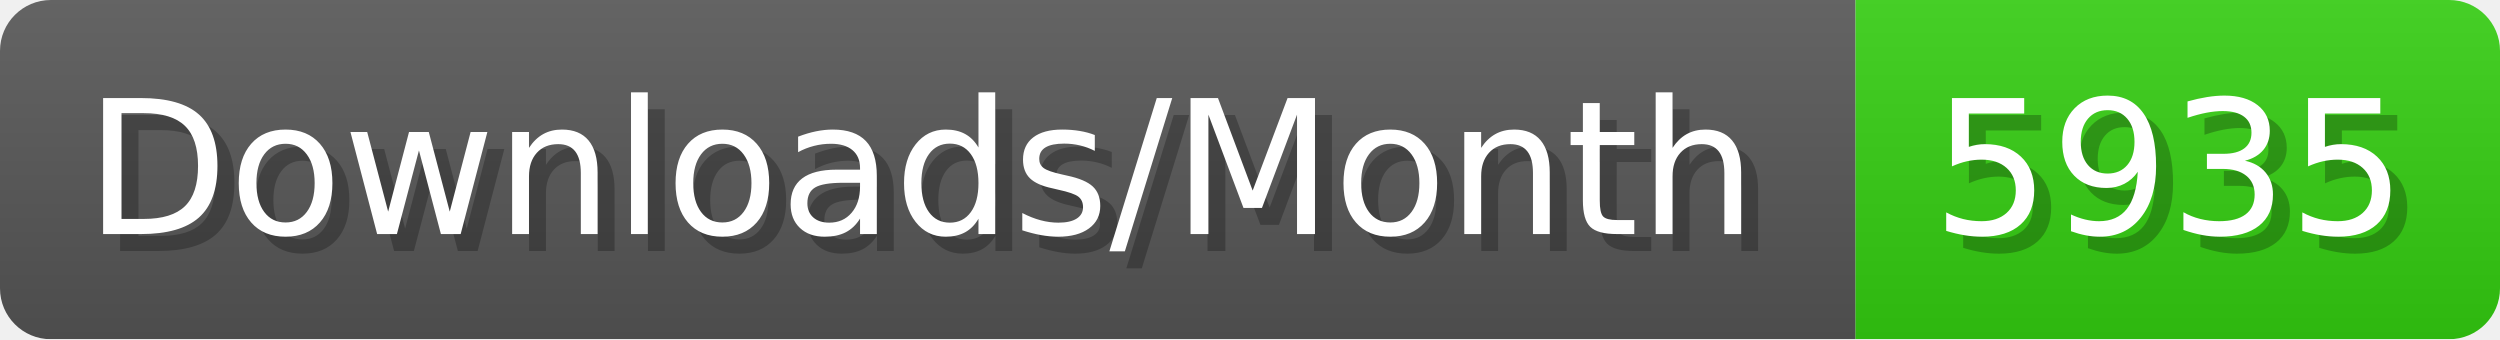
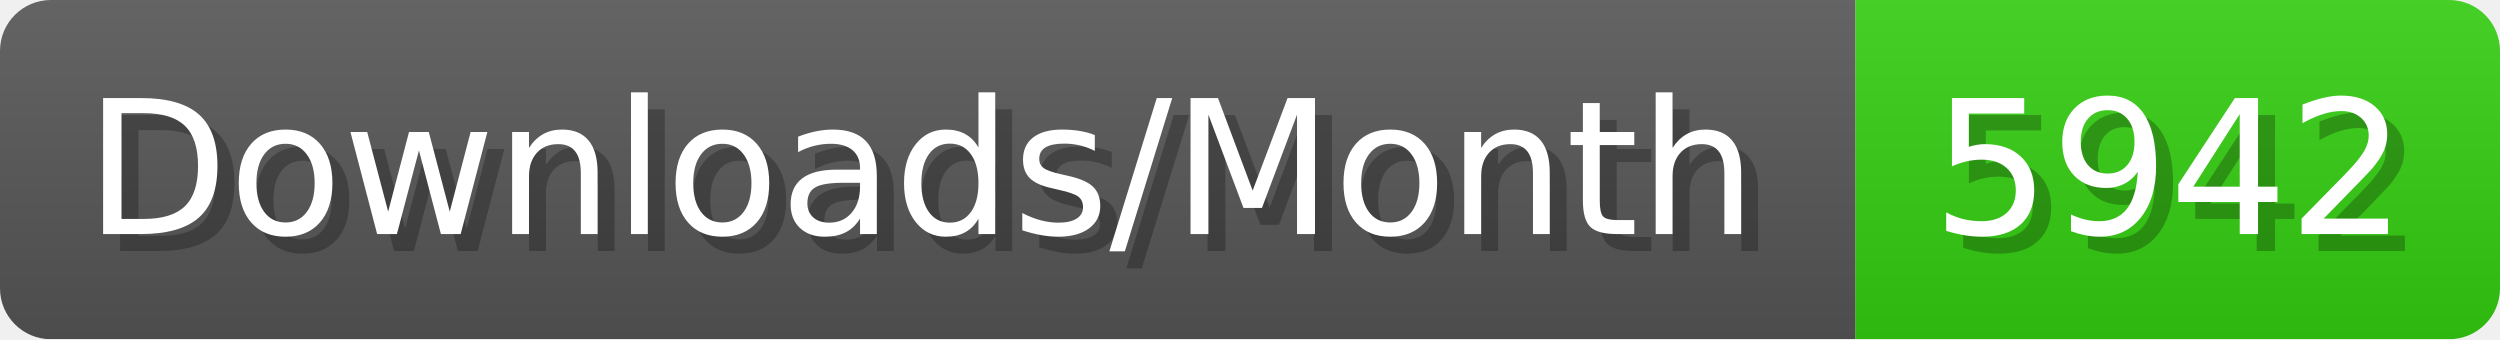
- <svg xmlns="http://www.w3.org/2000/svg" width="147.4" height="20" viewBox="0 0 1474 200" role="img" aria-label="Downloads/Month: 5935">
+ <svg xmlns="http://www.w3.org/2000/svg" width="147.4" height="20" viewBox="0 0 1474 200" role="img" aria-label="Downloads/Month: 5942">
  <linearGradient id="YlXUI" x2="0" y2="100%">
    <stop offset="0" stop-opacity=".1" stop-color="#EEE" />
    <stop offset="1" stop-opacity=".1" />
  </linearGradient>
  <mask id="JHhop">
    <rect width="1474" height="200" rx="30" fill="#FFF" />
  </mask>
  <g mask="url(#JHhop)">
    <rect width="1094" height="200" fill="#555" />
    <rect width="380" height="200" fill="#3C1" x="1094" />
    <rect width="1474" height="200" fill="url(#YlXUI)" />
  </g>
  <g aria-hidden="true" fill="#fff" text-anchor="start" font-family="Verdana,DejaVu Sans,sans-serif" font-size="110">
    <text x="60" y="148" textLength="994" fill="#000" opacity="0.25">Downloads/Month</text>
    <text x="50" y="138" textLength="994">Downloads/Month</text>
-     <text x="1149" y="148" textLength="280" fill="#000" opacity="0.25">5935</text>
-     <text x="1139" y="138" textLength="280">5935</text>
+     <text x="1149" y="148" textLength="280" fill="#000" opacity="0.25">5942</text>
+     <text x="1139" y="138" textLength="280">5942</text>
  </g>
</svg>
